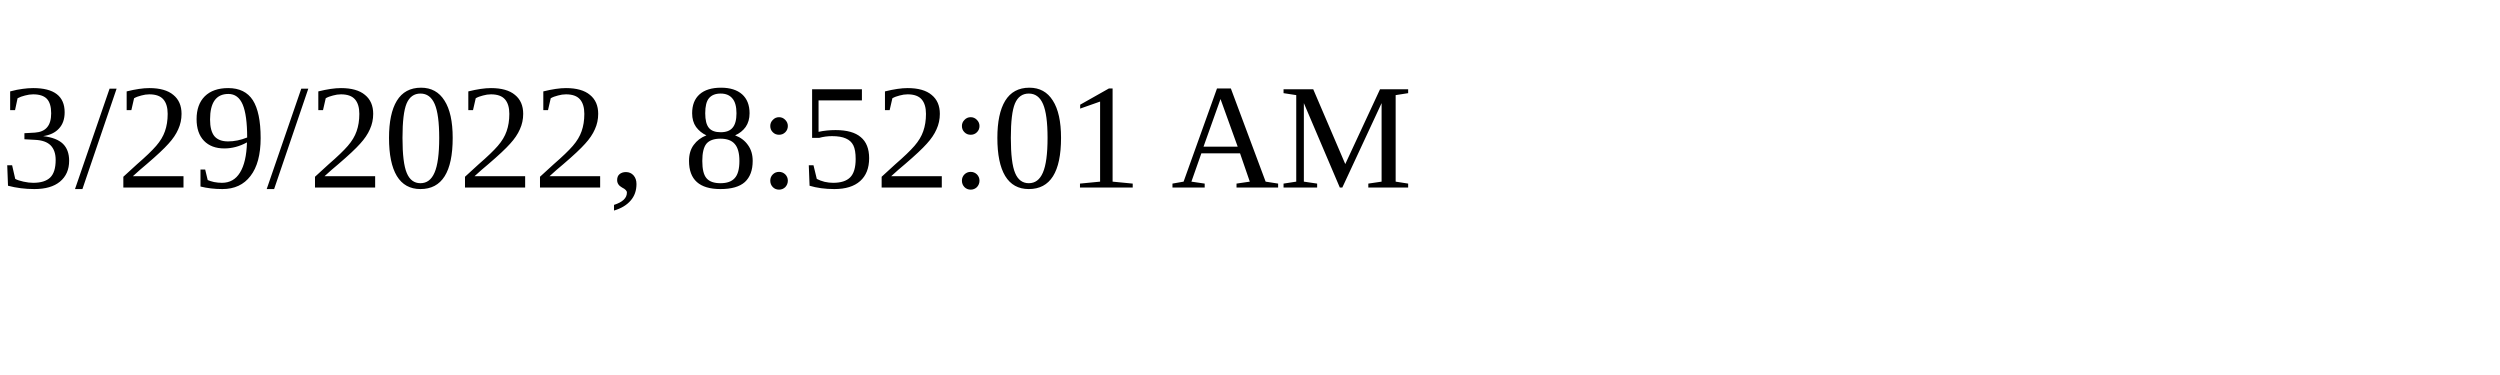
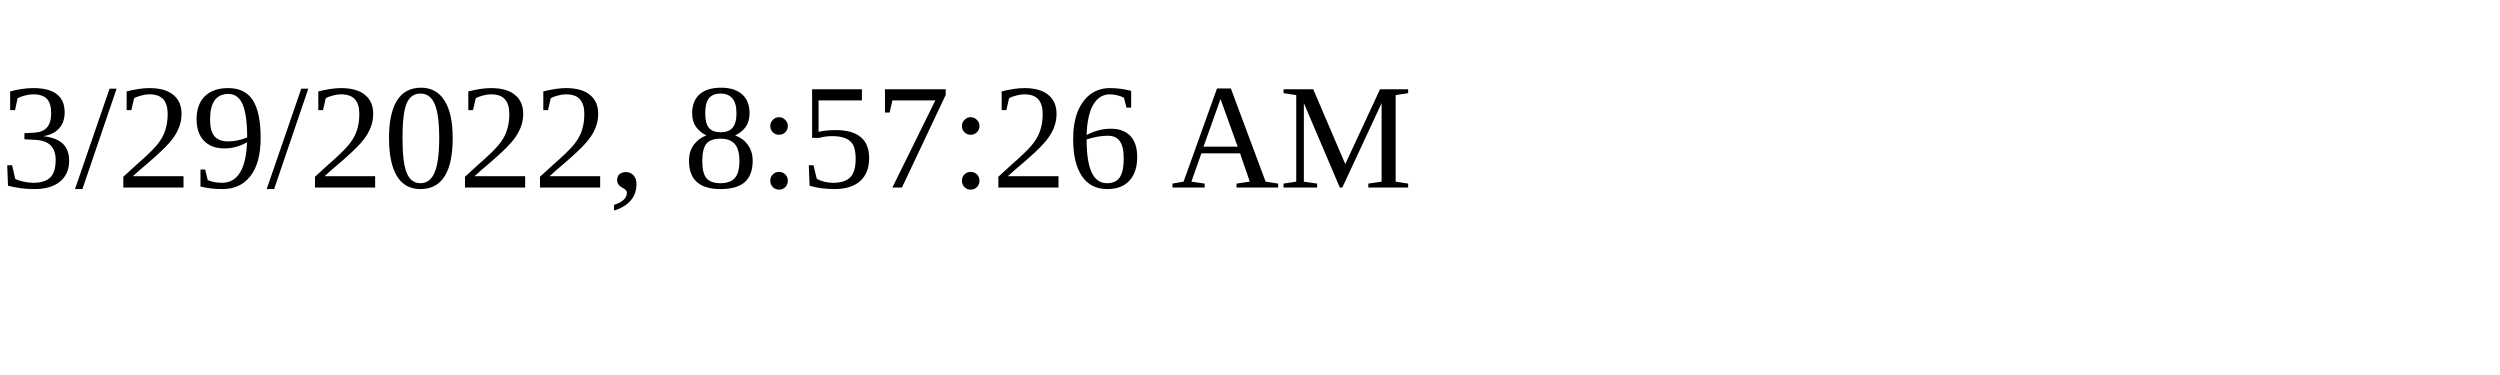
<svg xmlns="http://www.w3.org/2000/svg" height="30" width="200">
-   <text x="0" y="15">3/29/2022, 8:52:01 AM</text>
+   <text x="0" y="15">3/29/2022, 8:57:26 AM</text>
</svg>
